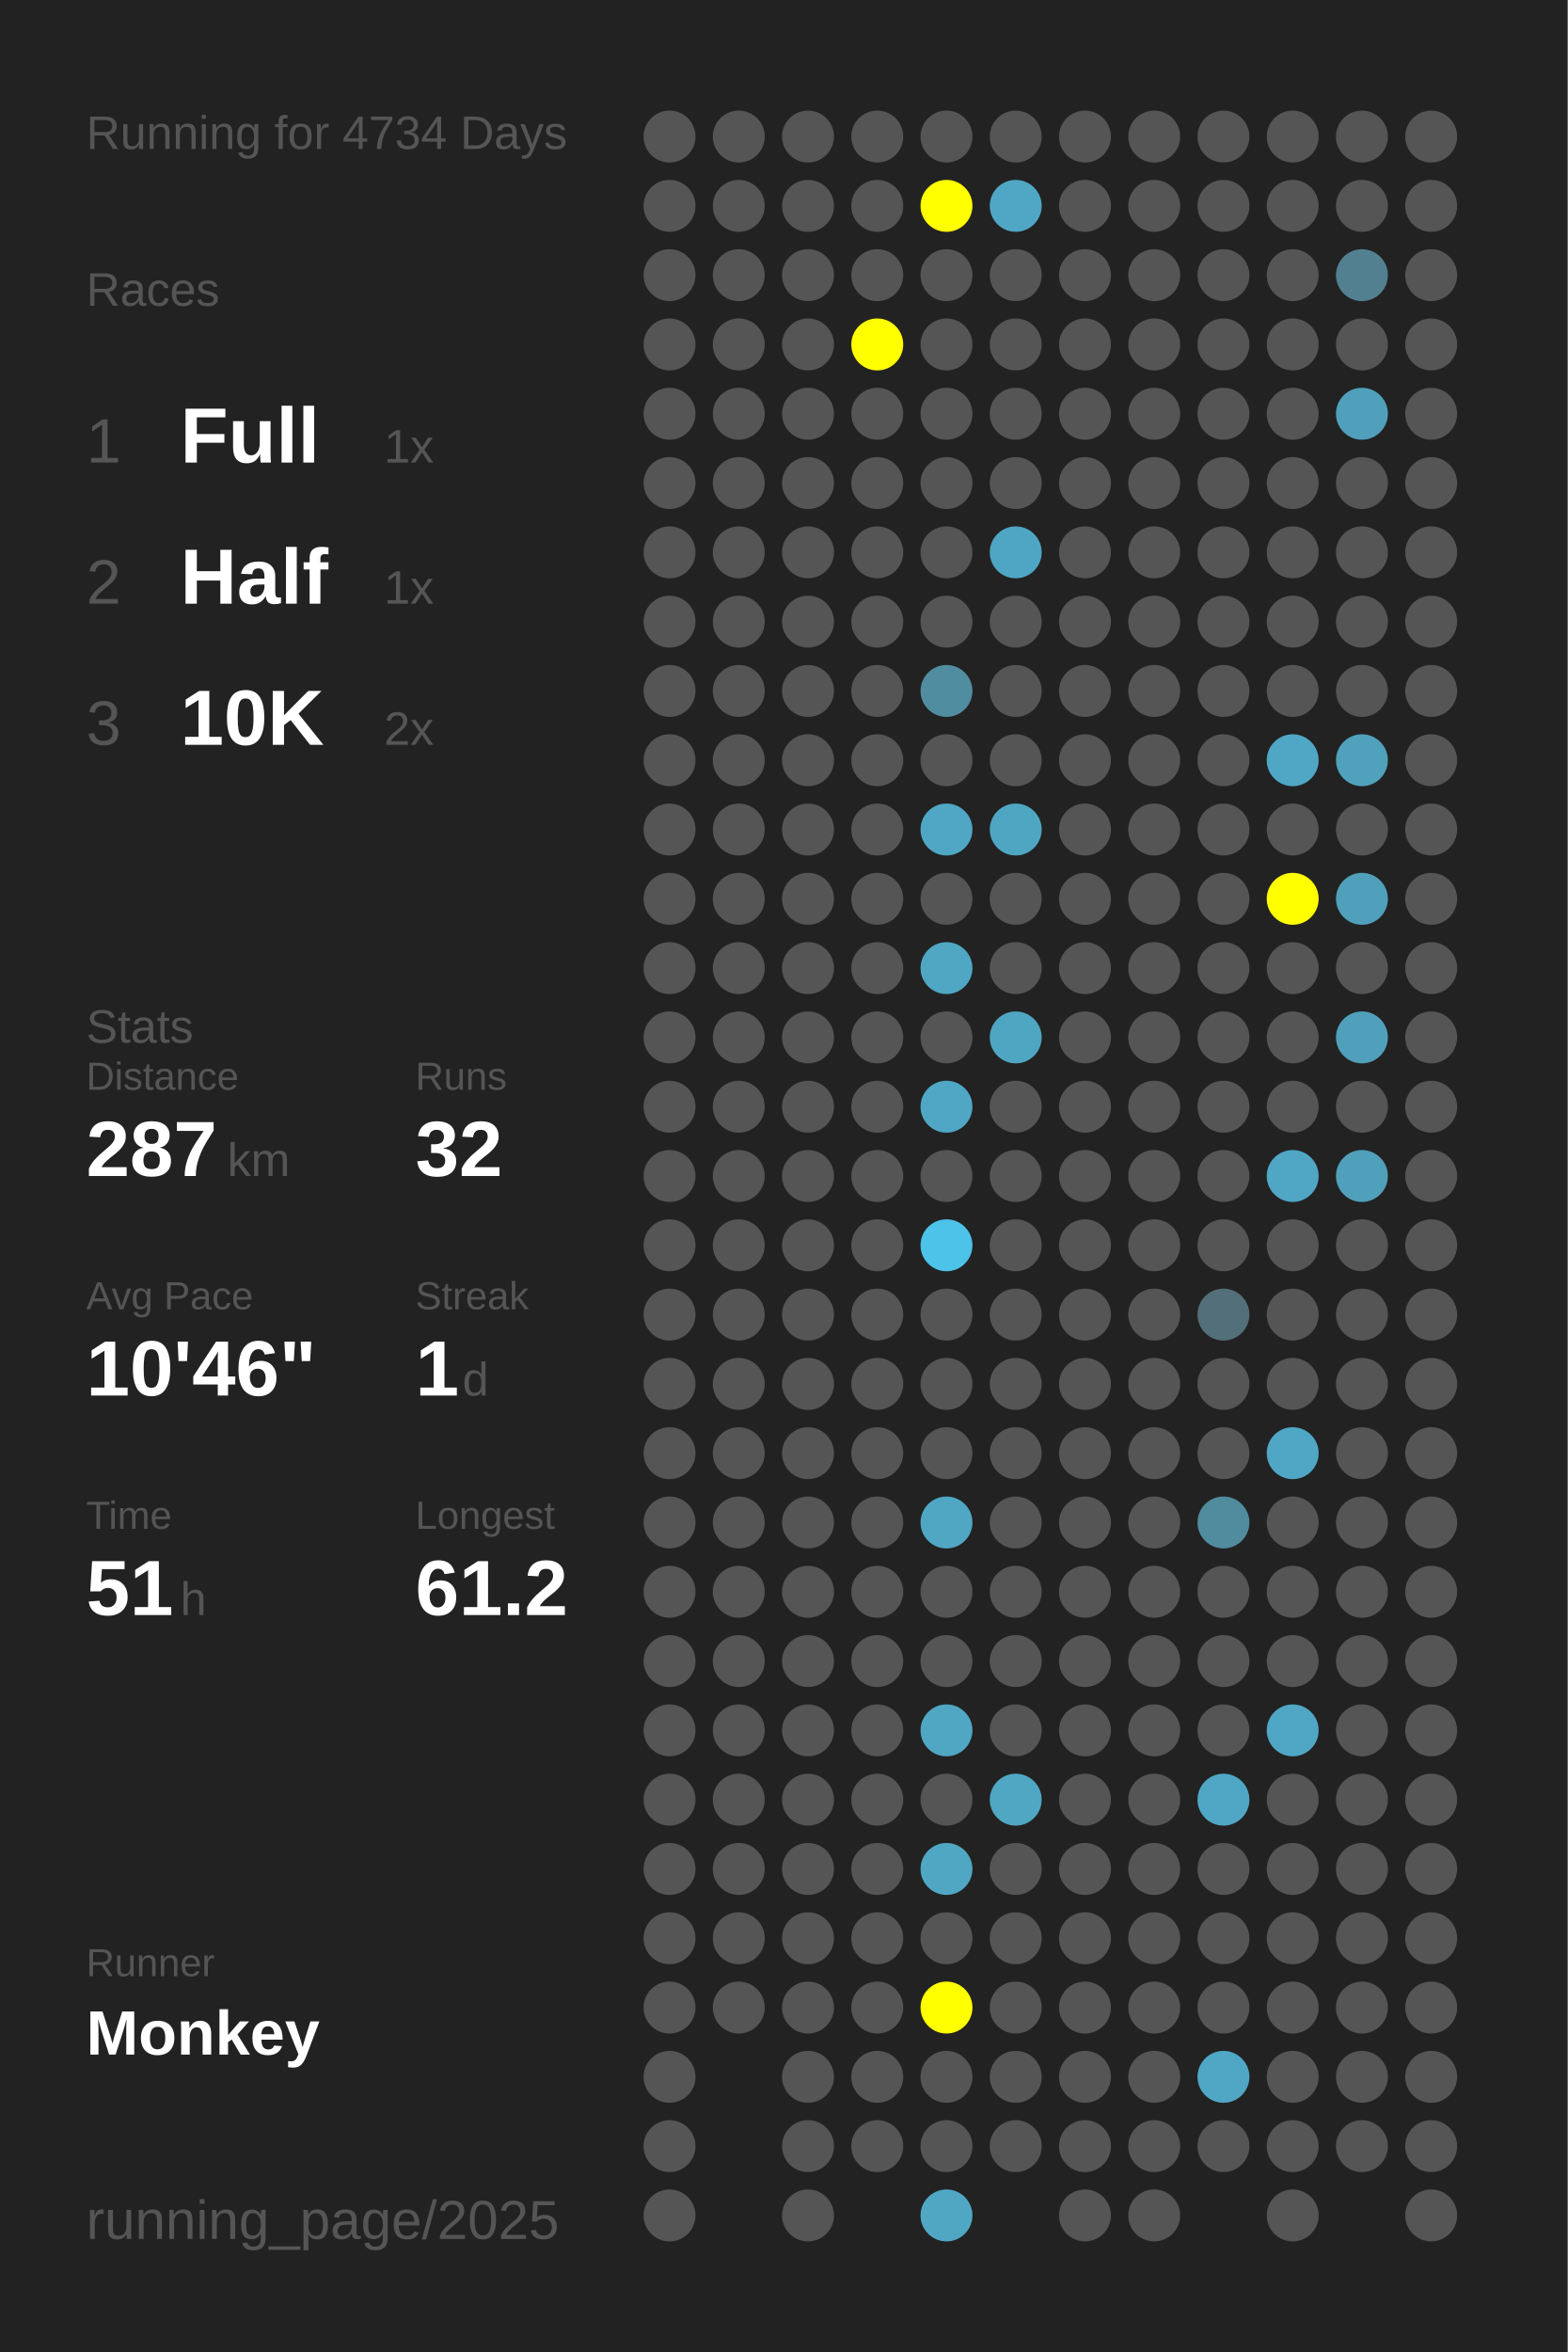
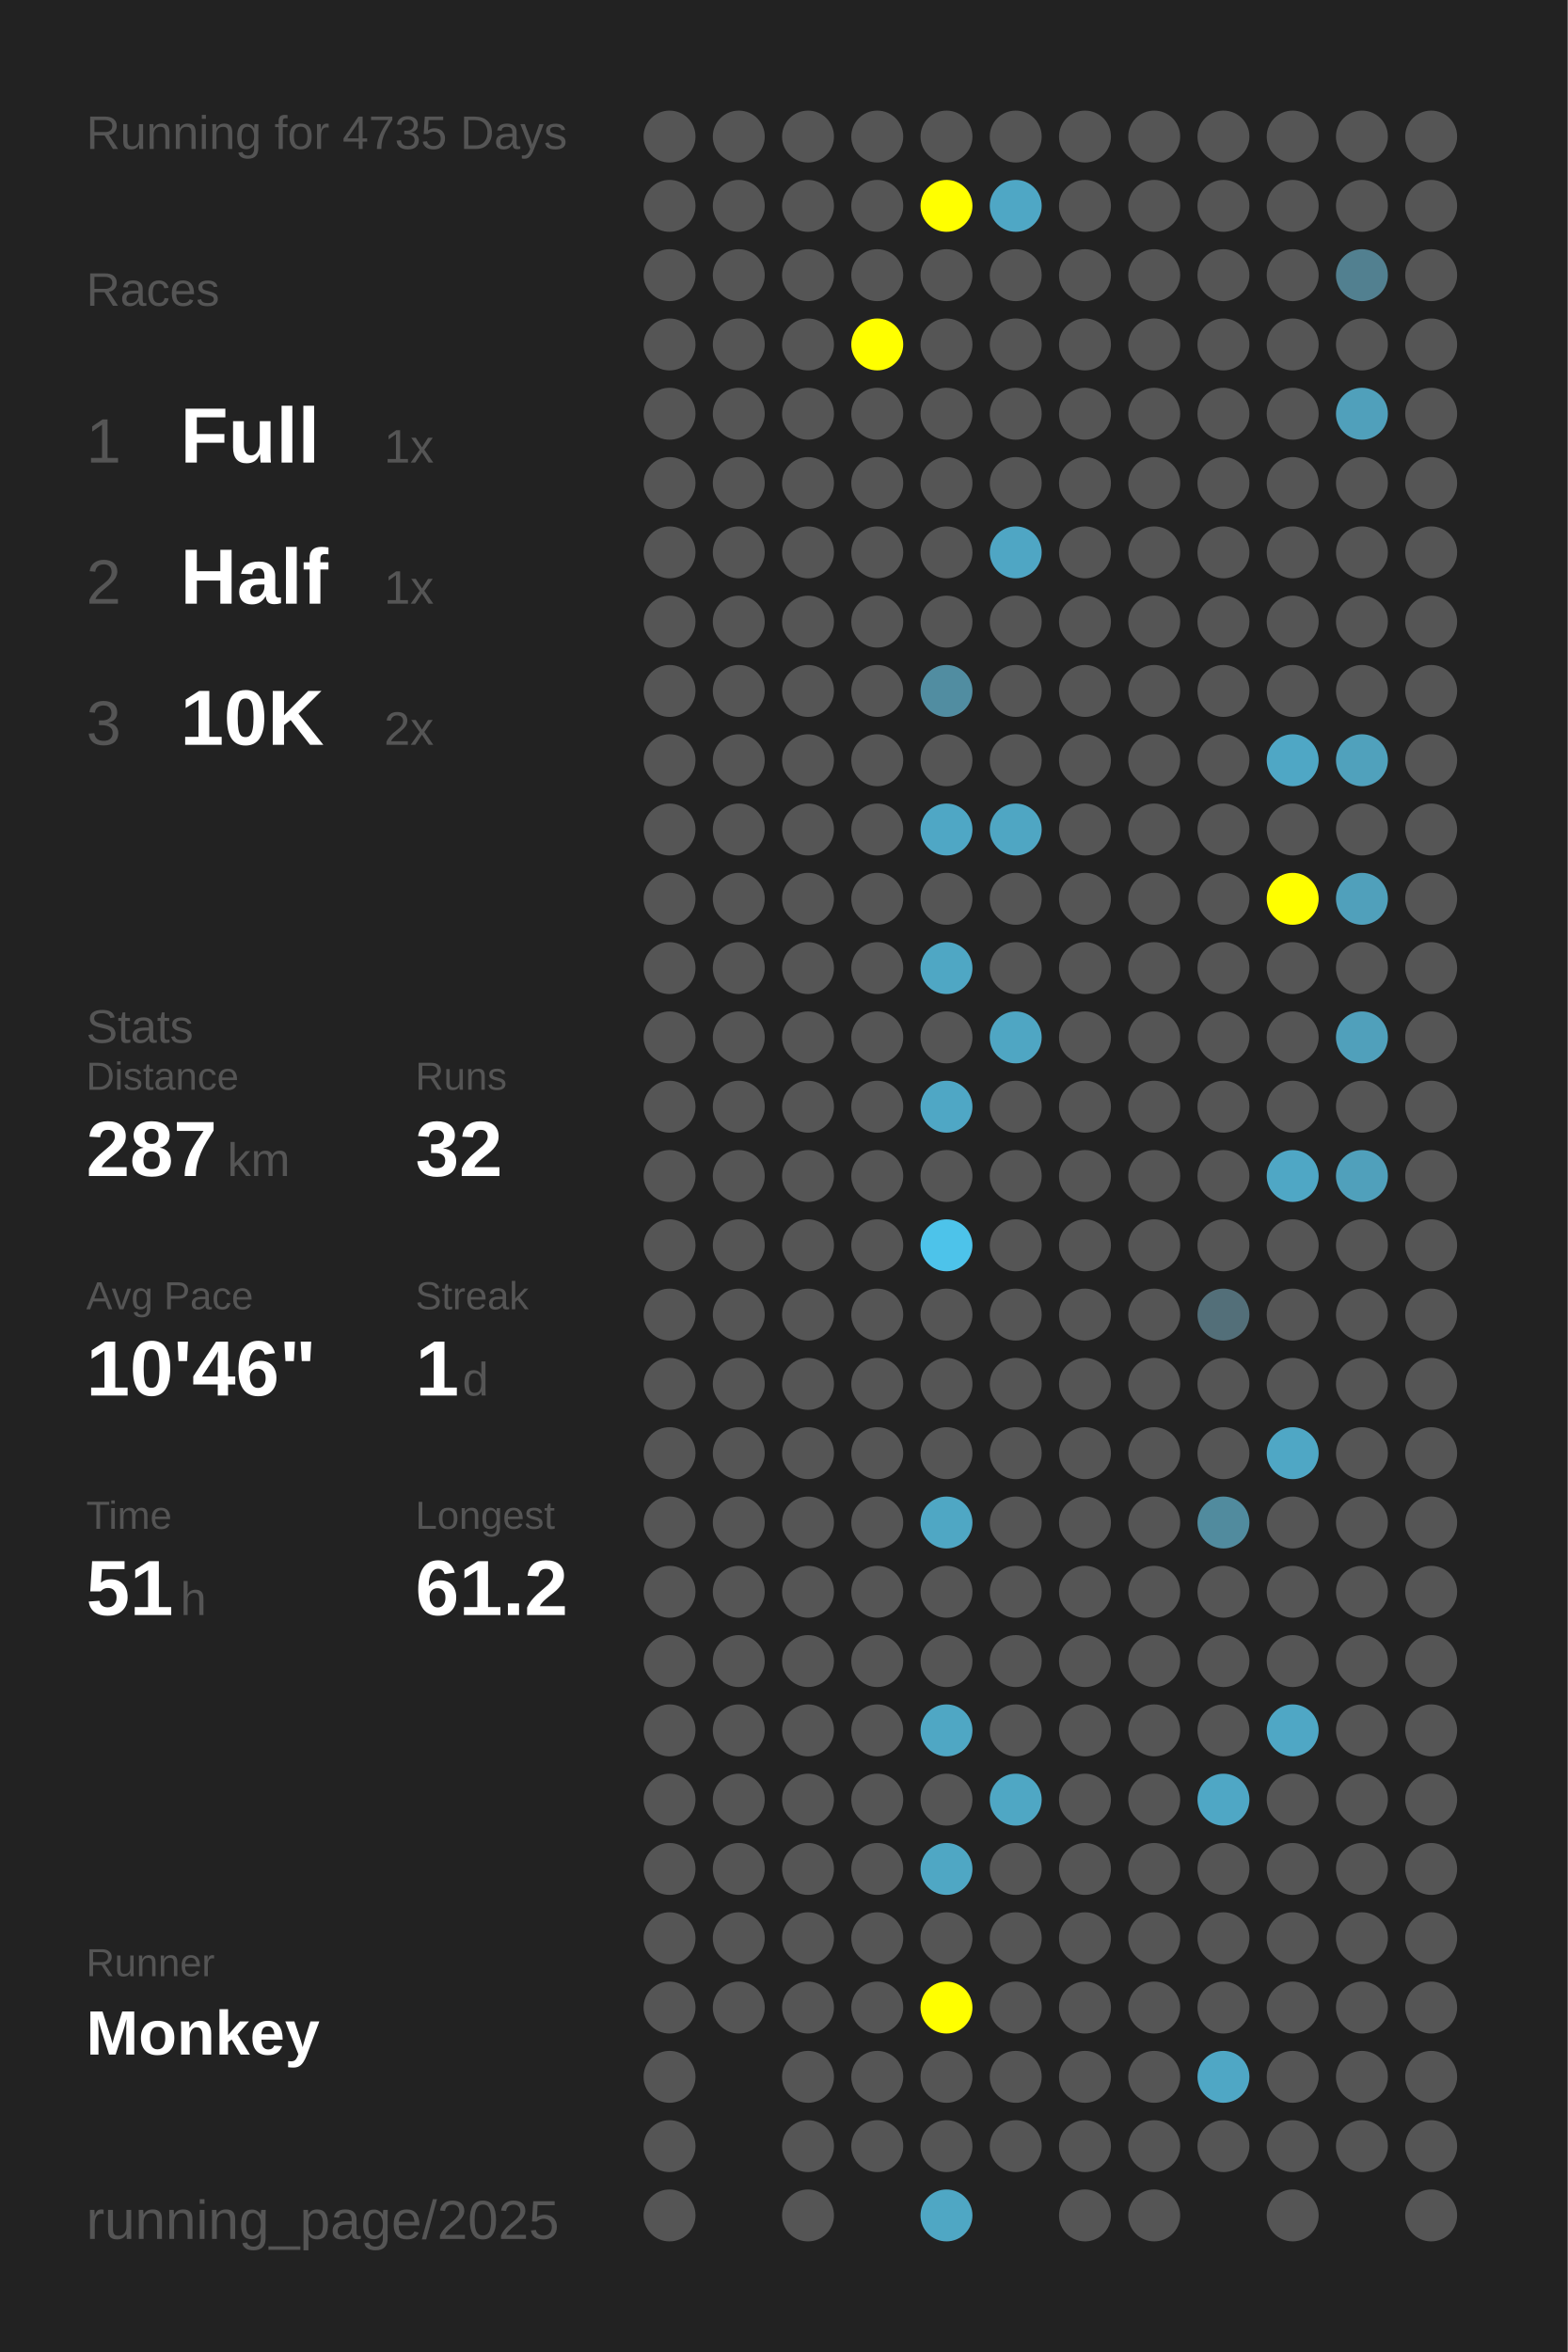
<svg xmlns="http://www.w3.org/2000/svg" baseProfile="full" height="300mm" version="1.1" viewBox="0,0,200,300" width="200mm">
  <defs />
  <rect fill="#222222" height="300" width="200" x="0" y="0" />
-   <text fill="#555555" style="font-size:6px; font-family:Arial;" x="11" y="19">Running for 4734 Days</text>
+   <text fill="#555555" style="font-size:6px; font-family:Arial;" x="11" y="19">Running for 4735 Days</text>
  <text fill="#555555" style="font-size:6px; font-family:Arial;" x="11" y="39">Races</text>
  <text fill="#555555" style="font-size:8px; font-family:Arial;" x="11" y="59">1</text>
  <text fill="#FFFFFF" style="font-size:10px; font-family:Arial; font-weight:bold;" x="23" y="59">Full</text>
  <text fill="#555555" style="font-size:6px; font-family:Arial;" x="49" y="59">1x</text>
  <text fill="#555555" style="font-size:8px; font-family:Arial;" x="11" y="77">2</text>
  <text fill="#FFFFFF" style="font-size:10px; font-family:Arial; font-weight:bold;" x="23" y="77">Half</text>
  <text fill="#555555" style="font-size:6px; font-family:Arial;" x="49" y="77">1x</text>
  <text fill="#555555" style="font-size:8px; font-family:Arial;" x="11" y="95">3</text>
  <text fill="#FFFFFF" style="font-size:10px; font-family:Arial; font-weight:bold;" x="23" y="95">10K</text>
  <text fill="#555555" style="font-size:6px; font-family:Arial;" x="49" y="95">2x</text>
  <text fill="#555555" style="font-size:6px; font-family:Arial;" x="11" y="133">Stats</text>
  <text fill="#555555" style="font-size:5px; font-family:Arial;" x="11" y="139">Distance</text>
  <text fill="#FFFFFF" style="font-size:10px; font-family:Arial; font-weight:bold;" x="11" y="150">287</text>
  <text fill="#555555" style="font-size:6px; font-family:Arial;" x="29" y="150">km</text>
  <text fill="#555555" style="font-size:5px; font-family:Arial;" x="53" y="139">Runs</text>
  <text fill="#FFFFFF" style="font-size:10px; font-family:Arial; font-weight:bold;" x="53" y="150">32</text>
  <text fill="#555555" style="font-size:5px; font-family:Arial;" x="11" y="167">Avg Pace</text>
  <text fill="#FFFFFF" style="font-size:10px; font-family:Arial; font-weight:bold;" x="11" y="178">10'46"</text>
  <text fill="#555555" style="font-size:5px; font-family:Arial;" x="53" y="167">Streak</text>
  <text fill="#FFFFFF" style="font-size:10px; font-family:Arial; font-weight:bold;" x="53" y="178">1</text>
  <text fill="#555555" style="font-size:6px; font-family:Arial;" x="59" y="178">d</text>
  <text fill="#555555" style="font-size:5px; font-family:Arial;" x="11" y="195">Time</text>
  <text fill="#FFFFFF" style="font-size:10px; font-family:Arial; font-weight:bold;" x="11" y="206">51</text>
  <text fill="#555555" style="font-size:6px; font-family:Arial;" x="23" y="206">h</text>
  <text fill="#555555" style="font-size:5px; font-family:Arial;" x="53" y="195">Longest</text>
  <text fill="#FFFFFF" style="font-size:10px; font-family:Arial; font-weight:bold;" x="53" y="206">61.2</text>
  <text fill="#555555" style="font-size:5px; font-family:Arial;" x="11" y="252.065">Runner</text>
  <text fill="#FFFFFF" style="font-size:8px; font-family:Arial; font-weight:bold;" x="11" y="262.065">Monkey</text>
  <text fill="#555555" style="font-size:7px; font-family:Arial;" x="11" y="285.581">running_page/2025</text>
  <circle cx="85.417" cy="17.419" fill="#555555" r="3.312" />
  <circle cx="85.417" cy="26.258" fill="#555555" r="3.312" />
  <circle cx="85.417" cy="35.097" fill="#555555" r="3.312" />
  <circle cx="85.417" cy="43.935" fill="#555555" r="3.312" />
  <circle cx="85.417" cy="52.774" fill="#555555" r="3.312" />
  <circle cx="85.417" cy="61.613" fill="#555555" r="3.312" />
  <circle cx="85.417" cy="70.452" fill="#555555" r="3.312" />
  <circle cx="85.417" cy="79.29" fill="#555555" r="3.312" />
  <circle cx="85.417" cy="88.129" fill="#555555" r="3.312" />
  <circle cx="85.417" cy="96.968" fill="#555555" r="3.312" />
  <circle cx="85.417" cy="105.806" fill="#555555" r="3.312" />
  <circle cx="85.417" cy="114.645" fill="#555555" r="3.312" />
  <circle cx="85.417" cy="123.484" fill="#555555" r="3.312" />
  <circle cx="85.417" cy="132.323" fill="#555555" r="3.312" />
  <circle cx="85.417" cy="141.161" fill="#555555" r="3.312" />
  <circle cx="85.417" cy="150" fill="#555555" r="3.312" />
  <circle cx="85.417" cy="158.839" fill="#555555" r="3.312" />
  <circle cx="85.417" cy="167.677" fill="#555555" r="3.312" />
  <circle cx="85.417" cy="176.516" fill="#555555" r="3.312" />
  <circle cx="85.417" cy="185.355" fill="#555555" r="3.312" />
  <circle cx="85.417" cy="194.194" fill="#555555" r="3.312" />
  <circle cx="85.417" cy="203.032" fill="#555555" r="3.312" />
  <circle cx="85.417" cy="211.871" fill="#555555" r="3.312" />
  <circle cx="85.417" cy="220.71" fill="#555555" r="3.312" />
  <circle cx="85.417" cy="229.548" fill="#555555" r="3.312" />
  <circle cx="85.417" cy="238.387" fill="#555555" r="3.312" />
  <circle cx="85.417" cy="247.226" fill="#555555" r="3.312" />
  <circle cx="85.417" cy="256.065" fill="#555555" r="3.312" />
  <circle cx="85.417" cy="264.903" fill="#555555" r="3.312" />
  <circle cx="85.417" cy="273.742" fill="#555555" r="3.312" />
  <circle cx="85.417" cy="282.581" fill="#555555" r="3.312" />
  <circle cx="94.25" cy="17.419" fill="#555555" r="3.312" />
  <circle cx="94.25" cy="26.258" fill="#555555" r="3.312" />
  <circle cx="94.25" cy="35.097" fill="#555555" r="3.312" />
  <circle cx="94.25" cy="43.935" fill="#555555" r="3.312" />
  <circle cx="94.25" cy="52.774" fill="#555555" r="3.312" />
  <circle cx="94.25" cy="61.613" fill="#555555" r="3.312" />
  <circle cx="94.25" cy="70.452" fill="#555555" r="3.312" />
  <circle cx="94.25" cy="79.29" fill="#555555" r="3.312" />
  <circle cx="94.25" cy="88.129" fill="#555555" r="3.312" />
  <circle cx="94.25" cy="96.968" fill="#555555" r="3.312" />
  <circle cx="94.25" cy="105.806" fill="#555555" r="3.312" />
  <circle cx="94.25" cy="114.645" fill="#555555" r="3.312" />
  <circle cx="94.25" cy="123.484" fill="#555555" r="3.312" />
  <circle cx="94.25" cy="132.323" fill="#555555" r="3.312" />
  <circle cx="94.25" cy="141.161" fill="#555555" r="3.312" />
  <circle cx="94.25" cy="150" fill="#555555" r="3.312" />
  <circle cx="94.25" cy="158.839" fill="#555555" r="3.312" />
  <circle cx="94.25" cy="167.677" fill="#555555" r="3.312" />
  <circle cx="94.25" cy="176.516" fill="#555555" r="3.312" />
  <circle cx="94.25" cy="185.355" fill="#555555" r="3.312" />
  <circle cx="94.25" cy="194.194" fill="#555555" r="3.312" />
  <circle cx="94.25" cy="203.032" fill="#555555" r="3.312" />
  <circle cx="94.25" cy="211.871" fill="#555555" r="3.312" />
  <circle cx="94.25" cy="220.71" fill="#555555" r="3.312" />
  <circle cx="94.25" cy="229.548" fill="#555555" r="3.312" />
  <circle cx="94.25" cy="238.387" fill="#555555" r="3.312" />
  <circle cx="94.25" cy="247.226" fill="#555555" r="3.312" />
  <circle cx="94.25" cy="256.065" fill="#555555" r="3.312" />
  <circle cx="103.083" cy="17.419" fill="#555555" r="3.312" />
  <circle cx="103.083" cy="26.258" fill="#555555" r="3.312" />
  <circle cx="103.083" cy="35.097" fill="#555555" r="3.312" />
  <circle cx="103.083" cy="43.935" fill="#555555" r="3.312" />
  <circle cx="103.083" cy="52.774" fill="#555555" r="3.312" />
  <circle cx="103.083" cy="61.613" fill="#555555" r="3.312" />
  <circle cx="103.083" cy="70.452" fill="#555555" r="3.312" />
  <circle cx="103.083" cy="79.29" fill="#555555" r="3.312" />
  <circle cx="103.083" cy="88.129" fill="#555555" r="3.312" />
  <circle cx="103.083" cy="96.968" fill="#555555" r="3.312" />
  <circle cx="103.083" cy="105.806" fill="#555555" r="3.312" />
  <circle cx="103.083" cy="114.645" fill="#555555" r="3.312" />
  <circle cx="103.083" cy="123.484" fill="#555555" r="3.312" />
  <circle cx="103.083" cy="132.323" fill="#555555" r="3.312" />
  <circle cx="103.083" cy="141.161" fill="#555555" r="3.312" />
  <circle cx="103.083" cy="150" fill="#555555" r="3.312" />
  <circle cx="103.083" cy="158.839" fill="#555555" r="3.312" />
  <circle cx="103.083" cy="167.677" fill="#555555" r="3.312" />
  <circle cx="103.083" cy="176.516" fill="#555555" r="3.312" />
  <circle cx="103.083" cy="185.355" fill="#555555" r="3.312" />
  <circle cx="103.083" cy="194.194" fill="#555555" r="3.312" />
  <circle cx="103.083" cy="203.032" fill="#555555" r="3.312" />
  <circle cx="103.083" cy="211.871" fill="#555555" r="3.312" />
  <circle cx="103.083" cy="220.71" fill="#555555" r="3.312" />
  <circle cx="103.083" cy="229.548" fill="#555555" r="3.312" />
  <circle cx="103.083" cy="238.387" fill="#555555" r="3.312" />
  <circle cx="103.083" cy="247.226" fill="#555555" r="3.312" />
  <circle cx="103.083" cy="256.065" fill="#555555" r="3.312" />
  <circle cx="103.083" cy="264.903" fill="#555555" r="3.312" />
  <circle cx="103.083" cy="273.742" fill="#555555" r="3.312" />
  <circle cx="103.083" cy="282.581" fill="#555555" r="3.312" />
  <circle cx="111.917" cy="17.419" fill="#555555" r="3.312" />
  <circle cx="111.917" cy="26.258" fill="#555555" r="3.312" />
  <circle cx="111.917" cy="35.097" fill="#555555" r="3.312" />
  <circle cx="111.917" cy="43.935" fill="#FFFF00" r="3.312" />
  <circle cx="111.917" cy="52.774" fill="#555555" r="3.312" />
  <circle cx="111.917" cy="61.613" fill="#555555" r="3.312" />
  <circle cx="111.917" cy="70.452" fill="#555555" r="3.312" />
  <circle cx="111.917" cy="79.29" fill="#555555" r="3.312" />
  <circle cx="111.917" cy="88.129" fill="#555555" r="3.312" />
  <circle cx="111.917" cy="96.968" fill="#555555" r="3.312" />
  <circle cx="111.917" cy="105.806" fill="#555555" r="3.312" />
  <circle cx="111.917" cy="114.645" fill="#555555" r="3.312" />
  <circle cx="111.917" cy="123.484" fill="#555555" r="3.312" />
  <circle cx="111.917" cy="132.323" fill="#555555" r="3.312" />
  <circle cx="111.917" cy="141.161" fill="#555555" r="3.312" />
  <circle cx="111.917" cy="150" fill="#555555" r="3.312" />
  <circle cx="111.917" cy="158.839" fill="#555555" r="3.312" />
  <circle cx="111.917" cy="167.677" fill="#555555" r="3.312" />
  <circle cx="111.917" cy="176.516" fill="#555555" r="3.312" />
  <circle cx="111.917" cy="185.355" fill="#555555" r="3.312" />
  <circle cx="111.917" cy="194.194" fill="#555555" r="3.312" />
  <circle cx="111.917" cy="203.032" fill="#555555" r="3.312" />
  <circle cx="111.917" cy="211.871" fill="#555555" r="3.312" />
  <circle cx="111.917" cy="220.71" fill="#555555" r="3.312" />
  <circle cx="111.917" cy="229.548" fill="#555555" r="3.312" />
  <circle cx="111.917" cy="238.387" fill="#555555" r="3.312" />
  <circle cx="111.917" cy="247.226" fill="#555555" r="3.312" />
  <circle cx="111.917" cy="256.065" fill="#555555" r="3.312" />
  <circle cx="111.917" cy="264.903" fill="#555555" r="3.312" />
  <circle cx="111.917" cy="273.742" fill="#555555" r="3.312" />
  <circle cx="120.75" cy="17.419" fill="#555555" r="3.312" />
  <circle cx="120.75" cy="26.258" fill="#FFFF00" r="3.312" />
  <circle cx="120.75" cy="35.097" fill="#555555" r="3.312" />
  <circle cx="120.75" cy="43.935" fill="#555555" r="3.312" />
  <circle cx="120.75" cy="52.774" fill="#555555" r="3.312" />
  <circle cx="120.75" cy="61.613" fill="#555555" r="3.312" />
  <circle cx="120.75" cy="70.452" fill="#555555" r="3.312" />
  <circle cx="120.75" cy="79.29" fill="#555555" r="3.312" />
  <circle cx="120.75" cy="88.129" fill="#518da1" r="3.312" />
  <circle cx="120.75" cy="96.968" fill="#555555" r="3.312" />
  <circle cx="120.75" cy="105.806" fill="#4fa7c5" r="3.312" />
  <circle cx="120.75" cy="114.645" fill="#555555" r="3.312" />
  <circle cx="120.75" cy="123.484" fill="#4fa7c4" r="3.312" />
  <circle cx="120.75" cy="132.323" fill="#555555" r="3.312" />
  <circle cx="120.75" cy="141.161" fill="#4fa7c5" r="3.312" />
  <circle cx="120.75" cy="150" fill="#555555" r="3.312" />
  <circle cx="120.75" cy="158.839" fill="#4dc3ea" r="3.312" />
  <circle cx="120.75" cy="167.677" fill="#555555" r="3.312" />
  <circle cx="120.75" cy="176.516" fill="#555555" r="3.312" />
  <circle cx="120.75" cy="185.355" fill="#555555" r="3.312" />
  <circle cx="120.75" cy="194.194" fill="#4fa7c4" r="3.312" />
  <circle cx="120.75" cy="203.032" fill="#555555" r="3.312" />
  <circle cx="120.75" cy="211.871" fill="#555555" r="3.312" />
  <circle cx="120.75" cy="220.71" fill="#4fa7c4" r="3.312" />
  <circle cx="120.75" cy="229.548" fill="#555555" r="3.312" />
  <circle cx="120.75" cy="238.387" fill="#4fa7c4" r="3.312" />
  <circle cx="120.75" cy="247.226" fill="#555555" r="3.312" />
  <circle cx="120.75" cy="256.065" fill="#FFFF00" r="3.312" />
  <circle cx="120.75" cy="264.903" fill="#555555" r="3.312" />
  <circle cx="120.75" cy="273.742" fill="#555555" r="3.312" />
  <circle cx="120.75" cy="282.581" fill="#4fa7c4" r="3.312" />
  <circle cx="129.583" cy="17.419" fill="#555555" r="3.312" />
  <circle cx="129.583" cy="26.258" fill="#4fa7c5" r="3.312" />
  <circle cx="129.583" cy="35.097" fill="#555555" r="3.312" />
  <circle cx="129.583" cy="43.935" fill="#555555" r="3.312" />
  <circle cx="129.583" cy="52.774" fill="#555555" r="3.312" />
  <circle cx="129.583" cy="61.613" fill="#555555" r="3.312" />
  <circle cx="129.583" cy="70.452" fill="#4fa6c4" r="3.312" />
  <circle cx="129.583" cy="79.29" fill="#555555" r="3.312" />
  <circle cx="129.583" cy="88.129" fill="#555555" r="3.312" />
  <circle cx="129.583" cy="96.968" fill="#555555" r="3.312" />
  <circle cx="129.583" cy="105.806" fill="#4fa6c3" r="3.312" />
  <circle cx="129.583" cy="114.645" fill="#555555" r="3.312" />
  <circle cx="129.583" cy="123.484" fill="#555555" r="3.312" />
  <circle cx="129.583" cy="132.323" fill="#4fa6c3" r="3.312" />
  <circle cx="129.583" cy="141.161" fill="#555555" r="3.312" />
  <circle cx="129.583" cy="150" fill="#555555" r="3.312" />
  <circle cx="129.583" cy="158.839" fill="#555555" r="3.312" />
  <circle cx="129.583" cy="167.677" fill="#555555" r="3.312" />
  <circle cx="129.583" cy="176.516" fill="#555555" r="3.312" />
  <circle cx="129.583" cy="185.355" fill="#555555" r="3.312" />
  <circle cx="129.583" cy="194.194" fill="#555555" r="3.312" />
  <circle cx="129.583" cy="203.032" fill="#555555" r="3.312" />
  <circle cx="129.583" cy="211.871" fill="#555555" r="3.312" />
  <circle cx="129.583" cy="220.71" fill="#555555" r="3.312" />
  <circle cx="129.583" cy="229.548" fill="#4fa7c4" r="3.312" />
  <circle cx="129.583" cy="238.387" fill="#555555" r="3.312" />
  <circle cx="129.583" cy="247.226" fill="#555555" r="3.312" />
  <circle cx="129.583" cy="256.065" fill="#555555" r="3.312" />
  <circle cx="129.583" cy="264.903" fill="#555555" r="3.312" />
  <circle cx="129.583" cy="273.742" fill="#555555" r="3.312" />
  <circle cx="138.417" cy="17.419" fill="#555555" r="3.312" />
  <circle cx="138.417" cy="26.258" fill="#555555" r="3.312" />
  <circle cx="138.417" cy="35.097" fill="#555555" r="3.312" />
  <circle cx="138.417" cy="43.935" fill="#555555" r="3.312" />
  <circle cx="138.417" cy="52.774" fill="#555555" r="3.312" />
  <circle cx="138.417" cy="61.613" fill="#555555" r="3.312" />
  <circle cx="138.417" cy="70.452" fill="#555555" r="3.312" />
  <circle cx="138.417" cy="79.29" fill="#555555" r="3.312" />
  <circle cx="138.417" cy="88.129" fill="#555555" r="3.312" />
  <circle cx="138.417" cy="96.968" fill="#555555" r="3.312" />
  <circle cx="138.417" cy="105.806" fill="#555555" r="3.312" />
  <circle cx="138.417" cy="114.645" fill="#555555" r="3.312" />
  <circle cx="138.417" cy="123.484" fill="#555555" r="3.312" />
  <circle cx="138.417" cy="132.323" fill="#555555" r="3.312" />
  <circle cx="138.417" cy="141.161" fill="#555555" r="3.312" />
  <circle cx="138.417" cy="150" fill="#555555" r="3.312" />
  <circle cx="138.417" cy="158.839" fill="#555555" r="3.312" />
  <circle cx="138.417" cy="167.677" fill="#555555" r="3.312" />
  <circle cx="138.417" cy="176.516" fill="#555555" r="3.312" />
  <circle cx="138.417" cy="185.355" fill="#555555" r="3.312" />
  <circle cx="138.417" cy="194.194" fill="#555555" r="3.312" />
  <circle cx="138.417" cy="203.032" fill="#555555" r="3.312" />
  <circle cx="138.417" cy="211.871" fill="#555555" r="3.312" />
  <circle cx="138.417" cy="220.71" fill="#555555" r="3.312" />
  <circle cx="138.417" cy="229.548" fill="#555555" r="3.312" />
  <circle cx="138.417" cy="238.387" fill="#555555" r="3.312" />
  <circle cx="138.417" cy="247.226" fill="#555555" r="3.312" />
  <circle cx="138.417" cy="256.065" fill="#555555" r="3.312" />
  <circle cx="138.417" cy="264.903" fill="#555555" r="3.312" />
  <circle cx="138.417" cy="273.742" fill="#555555" r="3.312" />
  <circle cx="138.417" cy="282.581" fill="#555555" r="3.312" />
  <circle cx="147.25" cy="17.419" fill="#555555" r="3.312" />
  <circle cx="147.25" cy="26.258" fill="#555555" r="3.312" />
  <circle cx="147.25" cy="35.097" fill="#555555" r="3.312" />
  <circle cx="147.25" cy="43.935" fill="#555555" r="3.312" />
  <circle cx="147.25" cy="52.774" fill="#555555" r="3.312" />
  <circle cx="147.25" cy="61.613" fill="#555555" r="3.312" />
  <circle cx="147.25" cy="70.452" fill="#555555" r="3.312" />
  <circle cx="147.25" cy="79.29" fill="#555555" r="3.312" />
  <circle cx="147.25" cy="88.129" fill="#555555" r="3.312" />
  <circle cx="147.25" cy="96.968" fill="#555555" r="3.312" />
  <circle cx="147.25" cy="105.806" fill="#555555" r="3.312" />
  <circle cx="147.25" cy="114.645" fill="#555555" r="3.312" />
  <circle cx="147.25" cy="123.484" fill="#555555" r="3.312" />
  <circle cx="147.25" cy="132.323" fill="#555555" r="3.312" />
  <circle cx="147.25" cy="141.161" fill="#555555" r="3.312" />
  <circle cx="147.25" cy="150" fill="#555555" r="3.312" />
  <circle cx="147.25" cy="158.839" fill="#555555" r="3.312" />
  <circle cx="147.25" cy="167.677" fill="#555555" r="3.312" />
  <circle cx="147.25" cy="176.516" fill="#555555" r="3.312" />
  <circle cx="147.25" cy="185.355" fill="#555555" r="3.312" />
  <circle cx="147.25" cy="194.194" fill="#555555" r="3.312" />
  <circle cx="147.25" cy="203.032" fill="#555555" r="3.312" />
  <circle cx="147.25" cy="211.871" fill="#555555" r="3.312" />
  <circle cx="147.25" cy="220.71" fill="#555555" r="3.312" />
  <circle cx="147.25" cy="229.548" fill="#555555" r="3.312" />
  <circle cx="147.25" cy="238.387" fill="#555555" r="3.312" />
  <circle cx="147.25" cy="247.226" fill="#555555" r="3.312" />
  <circle cx="147.25" cy="256.065" fill="#555555" r="3.312" />
  <circle cx="147.25" cy="264.903" fill="#555555" r="3.312" />
  <circle cx="147.25" cy="273.742" fill="#555555" r="3.312" />
  <circle cx="147.25" cy="282.581" fill="#555555" r="3.312" />
  <circle cx="156.083" cy="17.419" fill="#555555" r="3.312" />
  <circle cx="156.083" cy="26.258" fill="#555555" r="3.312" />
  <circle cx="156.083" cy="35.097" fill="#555555" r="3.312" />
  <circle cx="156.083" cy="43.935" fill="#555555" r="3.312" />
  <circle cx="156.083" cy="52.774" fill="#555555" r="3.312" />
  <circle cx="156.083" cy="61.613" fill="#555555" r="3.312" />
  <circle cx="156.083" cy="70.452" fill="#555555" r="3.312" />
  <circle cx="156.083" cy="79.29" fill="#555555" r="3.312" />
  <circle cx="156.083" cy="88.129" fill="#555555" r="3.312" />
  <circle cx="156.083" cy="96.968" fill="#555555" r="3.312" />
  <circle cx="156.083" cy="105.806" fill="#555555" r="3.312" />
  <circle cx="156.083" cy="114.645" fill="#555555" r="3.312" />
  <circle cx="156.083" cy="123.484" fill="#555555" r="3.312" />
  <circle cx="156.083" cy="132.323" fill="#555555" r="3.312" />
  <circle cx="156.083" cy="141.161" fill="#555555" r="3.312" />
  <circle cx="156.083" cy="150" fill="#555555" r="3.312" />
  <circle cx="156.083" cy="158.839" fill="#555555" r="3.312" />
  <circle cx="156.083" cy="167.677" fill="#536f79" r="3.312" />
  <circle cx="156.083" cy="176.516" fill="#555555" r="3.312" />
  <circle cx="156.083" cy="185.355" fill="#555555" r="3.312" />
  <circle cx="156.083" cy="194.194" fill="#518b9e" r="3.312" />
  <circle cx="156.083" cy="203.032" fill="#555555" r="3.312" />
  <circle cx="156.083" cy="211.871" fill="#555555" r="3.312" />
  <circle cx="156.083" cy="220.71" fill="#555555" r="3.312" />
  <circle cx="156.083" cy="229.548" fill="#4fa7c5" r="3.312" />
  <circle cx="156.083" cy="238.387" fill="#555555" r="3.312" />
  <circle cx="156.083" cy="247.226" fill="#555555" r="3.312" />
  <circle cx="156.083" cy="256.065" fill="#555555" r="3.312" />
  <circle cx="156.083" cy="264.903" fill="#4fa7c5" r="3.312" />
  <circle cx="156.083" cy="273.742" fill="#555555" r="3.312" />
  <circle cx="164.917" cy="17.419" fill="#555555" r="3.312" />
  <circle cx="164.917" cy="26.258" fill="#555555" r="3.312" />
  <circle cx="164.917" cy="35.097" fill="#555555" r="3.312" />
  <circle cx="164.917" cy="43.935" fill="#555555" r="3.312" />
  <circle cx="164.917" cy="52.774" fill="#555555" r="3.312" />
  <circle cx="164.917" cy="61.613" fill="#555555" r="3.312" />
  <circle cx="164.917" cy="70.452" fill="#555555" r="3.312" />
  <circle cx="164.917" cy="79.29" fill="#555555" r="3.312" />
  <circle cx="164.917" cy="88.129" fill="#555555" r="3.312" />
  <circle cx="164.917" cy="96.968" fill="#4fa7c5" r="3.312" />
  <circle cx="164.917" cy="105.806" fill="#555555" r="3.312" />
  <circle cx="164.917" cy="114.645" fill="#FFFF00" r="3.312" />
  <circle cx="164.917" cy="123.484" fill="#555555" r="3.312" />
  <circle cx="164.917" cy="132.323" fill="#555555" r="3.312" />
  <circle cx="164.917" cy="141.161" fill="#555555" r="3.312" />
  <circle cx="164.917" cy="150" fill="#4fa7c5" r="3.312" />
  <circle cx="164.917" cy="158.839" fill="#555555" r="3.312" />
  <circle cx="164.917" cy="167.677" fill="#555555" r="3.312" />
  <circle cx="164.917" cy="176.516" fill="#555555" r="3.312" />
  <circle cx="164.917" cy="185.355" fill="#4fa7c5" r="3.312" />
  <circle cx="164.917" cy="194.194" fill="#555555" r="3.312" />
  <circle cx="164.917" cy="203.032" fill="#555555" r="3.312" />
  <circle cx="164.917" cy="211.871" fill="#555555" r="3.312" />
  <circle cx="164.917" cy="220.71" fill="#4fa7c5" r="3.312" />
  <circle cx="164.917" cy="229.548" fill="#555555" r="3.312" />
  <circle cx="164.917" cy="238.387" fill="#555555" r="3.312" />
  <circle cx="164.917" cy="247.226" fill="#555555" r="3.312" />
  <circle cx="164.917" cy="256.065" fill="#555555" r="3.312" />
  <circle cx="164.917" cy="264.903" fill="#555555" r="3.312" />
  <circle cx="164.917" cy="273.742" fill="#555555" r="3.312" />
  <circle cx="164.917" cy="282.581" fill="#555555" r="3.312" />
  <circle cx="173.75" cy="17.419" fill="#555555" r="3.312" />
  <circle cx="173.75" cy="26.258" fill="#555555" r="3.312" />
  <circle cx="173.75" cy="35.097" fill="#528090" r="3.312" />
  <circle cx="173.75" cy="43.935" fill="#555555" r="3.312" />
  <circle cx="173.75" cy="52.774" fill="#50a0bb" r="3.312" />
  <circle cx="173.75" cy="61.613" fill="#555555" r="3.312" />
  <circle cx="173.75" cy="70.452" fill="#555555" r="3.312" />
  <circle cx="173.75" cy="79.29" fill="#555555" r="3.312" />
  <circle cx="173.75" cy="88.129" fill="#555555" r="3.312" />
  <circle cx="173.75" cy="96.968" fill="#50a1bc" r="3.312" />
  <circle cx="173.75" cy="105.806" fill="#555555" r="3.312" />
  <circle cx="173.75" cy="114.645" fill="#50a0bb" r="3.312" />
  <circle cx="173.75" cy="123.484" fill="#555555" r="3.312" />
  <circle cx="173.75" cy="132.323" fill="#50a0bb" r="3.312" />
  <circle cx="173.75" cy="141.161" fill="#555555" r="3.312" />
  <circle cx="173.75" cy="150" fill="#50a0bb" r="3.312" />
  <circle cx="173.75" cy="158.839" fill="#555555" r="3.312" />
  <circle cx="173.75" cy="167.677" fill="#555555" r="3.312" />
  <circle cx="173.75" cy="176.516" fill="#555555" r="3.312" />
  <circle cx="173.75" cy="185.355" fill="#555555" r="3.312" />
  <circle cx="173.75" cy="194.194" fill="#555555" r="3.312" />
  <circle cx="173.75" cy="203.032" fill="#555555" r="3.312" />
  <circle cx="173.75" cy="211.871" fill="#555555" r="3.312" />
  <circle cx="173.75" cy="220.71" fill="#555555" r="3.312" />
  <circle cx="173.75" cy="229.548" fill="#555555" r="3.312" />
  <circle cx="173.75" cy="238.387" fill="#555555" r="3.312" />
  <circle cx="173.75" cy="247.226" fill="#555555" r="3.312" />
  <circle cx="173.75" cy="256.065" fill="#555555" r="3.312" />
  <circle cx="173.75" cy="264.903" fill="#555555" r="3.312" />
  <circle cx="173.75" cy="273.742" fill="#555555" r="3.312" />
  <circle cx="182.583" cy="17.419" fill="#555555" r="3.312" />
  <circle cx="182.583" cy="26.258" fill="#555555" r="3.312" />
  <circle cx="182.583" cy="35.097" fill="#555555" r="3.312" />
  <circle cx="182.583" cy="43.935" fill="#555555" r="3.312" />
  <circle cx="182.583" cy="52.774" fill="#555555" r="3.312" />
  <circle cx="182.583" cy="61.613" fill="#555555" r="3.312" />
  <circle cx="182.583" cy="70.452" fill="#555555" r="3.312" />
  <circle cx="182.583" cy="79.29" fill="#555555" r="3.312" />
  <circle cx="182.583" cy="88.129" fill="#555555" r="3.312" />
  <circle cx="182.583" cy="96.968" fill="#555555" r="3.312" />
  <circle cx="182.583" cy="105.806" fill="#555555" r="3.312" />
  <circle cx="182.583" cy="114.645" fill="#555555" r="3.312" />
  <circle cx="182.583" cy="123.484" fill="#555555" r="3.312" />
  <circle cx="182.583" cy="132.323" fill="#555555" r="3.312" />
  <circle cx="182.583" cy="141.161" fill="#555555" r="3.312" />
  <circle cx="182.583" cy="150" fill="#555555" r="3.312" />
  <circle cx="182.583" cy="158.839" fill="#555555" r="3.312" />
  <circle cx="182.583" cy="167.677" fill="#555555" r="3.312" />
  <circle cx="182.583" cy="176.516" fill="#555555" r="3.312" />
  <circle cx="182.583" cy="185.355" fill="#555555" r="3.312" />
  <circle cx="182.583" cy="194.194" fill="#555555" r="3.312" />
  <circle cx="182.583" cy="203.032" fill="#555555" r="3.312" />
  <circle cx="182.583" cy="211.871" fill="#555555" r="3.312" />
  <circle cx="182.583" cy="220.71" fill="#555555" r="3.312" />
  <circle cx="182.583" cy="229.548" fill="#555555" r="3.312" />
  <circle cx="182.583" cy="238.387" fill="#555555" r="3.312" />
  <circle cx="182.583" cy="247.226" fill="#555555" r="3.312" />
  <circle cx="182.583" cy="256.065" fill="#555555" r="3.312" />
  <circle cx="182.583" cy="264.903" fill="#555555" r="3.312" />
  <circle cx="182.583" cy="273.742" fill="#555555" r="3.312" />
  <circle cx="182.583" cy="282.581" fill="#555555" r="3.312" />
</svg>
